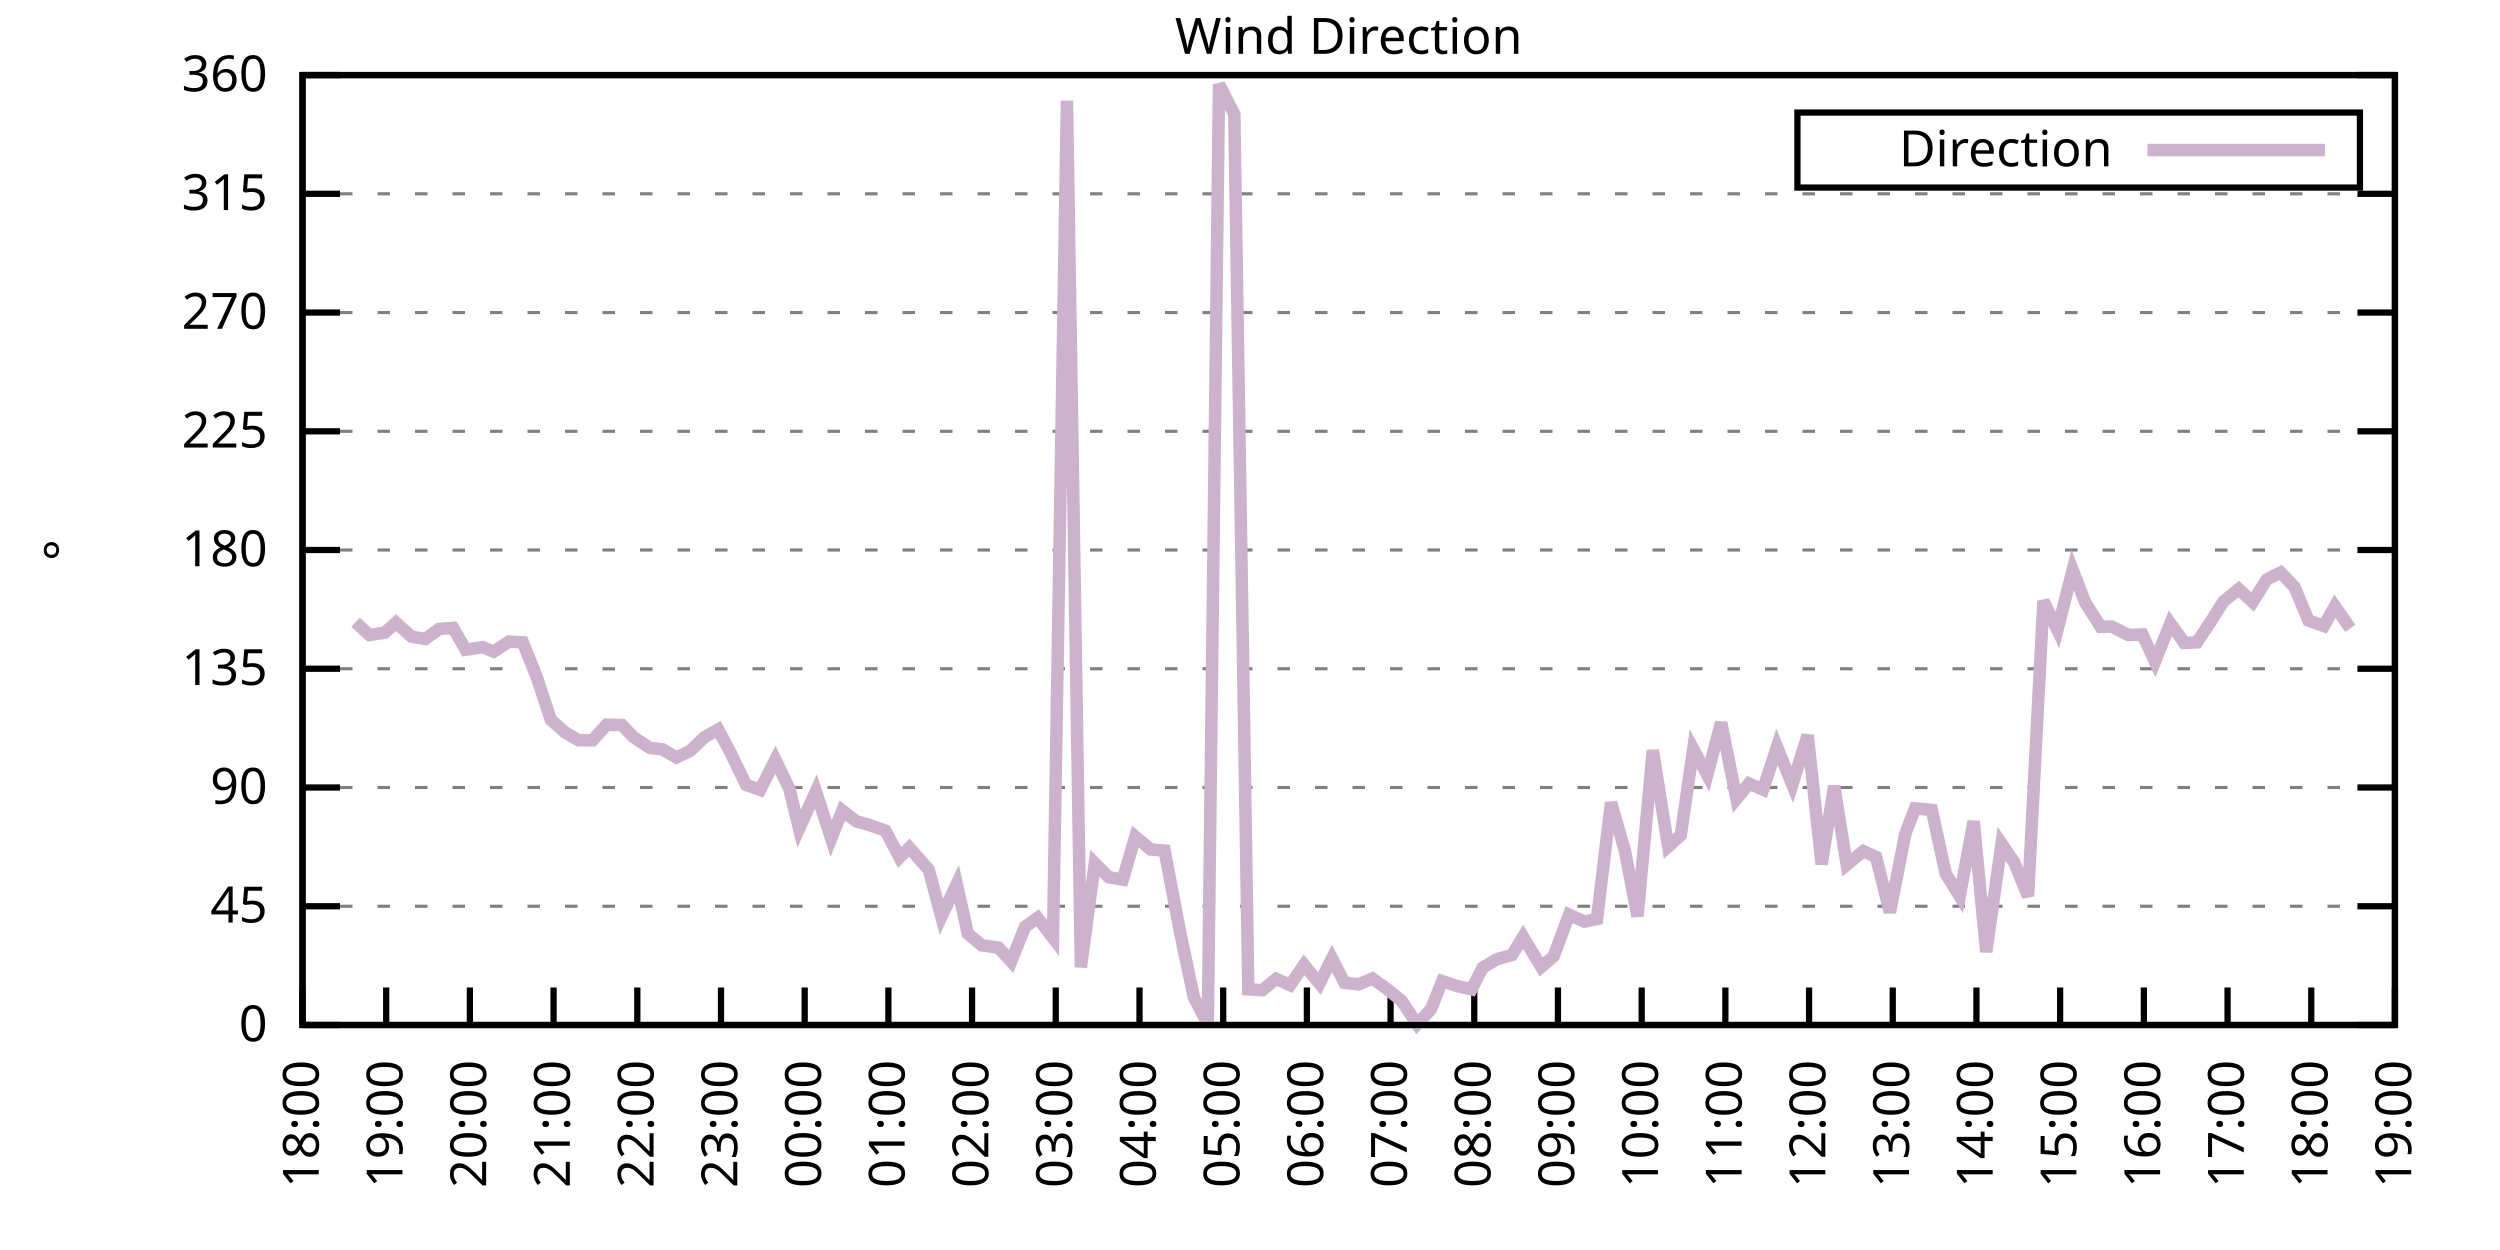
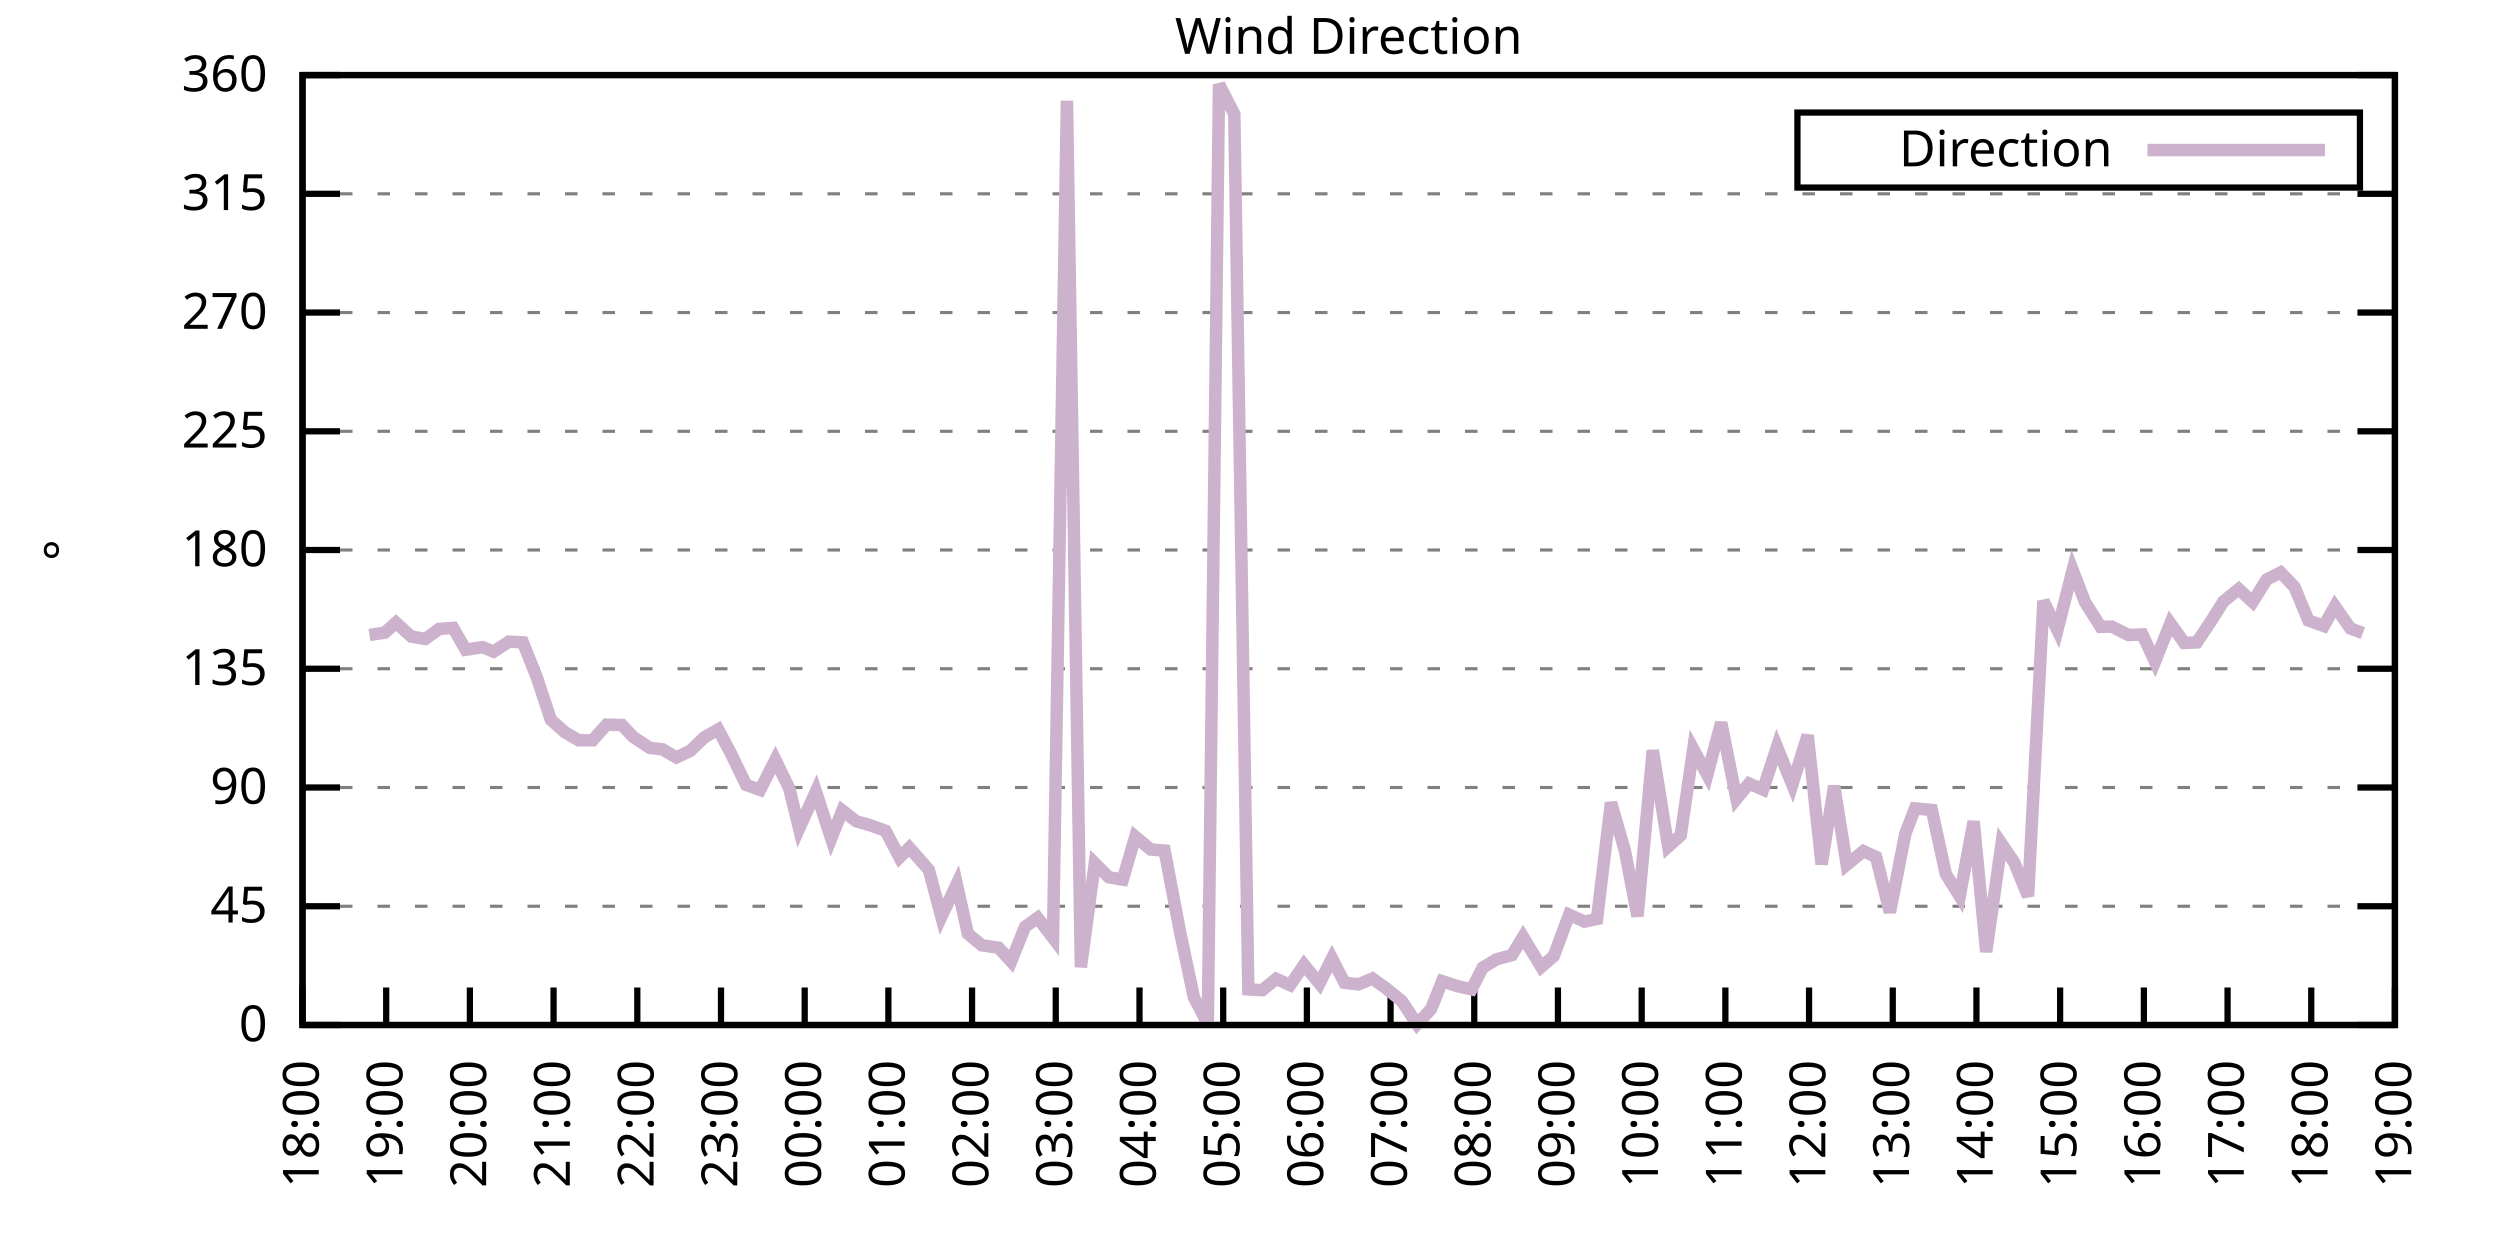
<svg xmlns="http://www.w3.org/2000/svg" xmlns:xlink="http://www.w3.org/1999/xlink" width="400" height="200" viewBox="0 0 400 200">
  <g id="gnuplot_canvas">
    <rect x="0" y="0" width="400" height="200" fill="none" />
    <defs>
      <circle id="gpDot" r="0.5" stroke-width="0.5" stroke="currentColor" />
      <path id="gpPt0" stroke-width="0.333" stroke="currentColor" d="M-1,0 h2 M0,-1 v2" />
      <path id="gpPt1" stroke-width="0.333" stroke="currentColor" d="M-1,-1 L1,1 M1,-1 L-1,1" />
      <path id="gpPt2" stroke-width="0.333" stroke="currentColor" d="M-1,0 L1,0 M0,-1 L0,1 M-1,-1 L1,1 M-1,1 L1,-1" />
      <rect id="gpPt3" stroke-width="0.333" stroke="currentColor" x="-1" y="-1" width="2" height="2" />
      <rect id="gpPt4" stroke-width="0.333" stroke="currentColor" fill="currentColor" x="-1" y="-1" width="2" height="2" />
      <circle id="gpPt5" stroke-width="0.333" stroke="currentColor" cx="0" cy="0" r="1" />
      <use xlink:href="#gpPt5" id="gpPt6" fill="currentColor" stroke="none" />
      <path id="gpPt7" stroke-width="0.333" stroke="currentColor" d="M0,-1.33 L-1.33,0.67 L1.33,0.67 z" />
      <use xlink:href="#gpPt7" id="gpPt8" fill="currentColor" stroke="none" />
      <use xlink:href="#gpPt7" id="gpPt9" stroke="currentColor" transform="rotate(180)" />
      <use xlink:href="#gpPt9" id="gpPt10" fill="currentColor" stroke="none" />
      <use xlink:href="#gpPt3" id="gpPt11" stroke="currentColor" transform="rotate(45)" />
      <use xlink:href="#gpPt11" id="gpPt12" fill="currentColor" stroke="none" />
      <path id="gpPt13" stroke-width="0.333" stroke="currentColor" d="M0,1.330 L1.265,0.411 L0.782,-1.067 L-0.782,-1.076 L-1.265,0.411 z" />
      <use xlink:href="#gpPt13" id="gpPt14" fill="currentColor" stroke="none" />
      <filter id="textbox" filterUnits="objectBoundingBox" x="0" y="0" height="1" width="1">
        <feFlood flood-color="white" flood-opacity="1" result="bgnd" />
        <feComposite in="SourceGraphic" in2="bgnd" operator="atop" />
      </filter>
      <filter id="greybox" filterUnits="objectBoundingBox" x="0" y="0" height="1" width="1">
        <feFlood flood-color="lightgrey" flood-opacity="1" result="grey" />
        <feComposite in="SourceGraphic" in2="grey" operator="atop" />
      </filter>
    </defs>
    <g fill="none" color="white" stroke="currentColor" stroke-width="1.00" stroke-linecap="butt" stroke-linejoin="miter">
</g>
    <g fill="none" color="black" stroke="currentColor" stroke-width="1.00" stroke-linecap="butt" stroke-linejoin="miter">
      <g stroke="none" shape-rendering="crispEdges">
        <polygon fill="rgb(255, 255, 255)" points="48.40,164.00 383.18,164.00 383.18,12.02 48.40,12.02 " />
      </g>
    </g>
    <g fill="none" color="black" stroke="currentColor" stroke-width="1.00" stroke-linecap="butt" stroke-linejoin="miter">
</g>
    <g fill="none" color="black" stroke="black" stroke-width="0.50" stroke-linecap="butt" stroke-linejoin="miter">
</g>
    <g fill="none" color="gray" stroke="currentColor" stroke-width="0.50" stroke-linecap="butt" stroke-linejoin="miter">
      <path stroke="gray" stroke-dasharray="2,4" class="gridline" d="M48.40,164.00 L383.19,164.00  " />
    </g>
    <g fill="none" color="gray" stroke="gray" stroke-width="1.00" stroke-linecap="butt" stroke-linejoin="miter">
</g>
    <g fill="none" color="black" stroke="currentColor" stroke-width="1.00" stroke-linecap="butt" stroke-linejoin="miter">
      <path stroke="black" d="M48.40,164.00 L54.40,164.00 M383.19,164.00 L377.19,164.00  " />
      <g transform="translate(42.80,166.60)" stroke="none" fill="black" font-family="Sans" font-size="8.00" text-anchor="end">
        <text>
          <tspan font-family="Sans"> 0</tspan>
        </text>
      </g>
    </g>
    <g fill="none" color="black" stroke="currentColor" stroke-width="1.00" stroke-linecap="butt" stroke-linejoin="miter">
</g>
    <g fill="none" color="black" stroke="black" stroke-width="0.50" stroke-linecap="butt" stroke-linejoin="miter">
</g>
    <g fill="none" color="gray" stroke="currentColor" stroke-width="0.50" stroke-linecap="butt" stroke-linejoin="miter">
      <path stroke="gray" stroke-dasharray="2,4" class="gridline" d="M48.40,145.00 L383.19,145.00  " />
    </g>
    <g fill="none" color="gray" stroke="gray" stroke-width="1.00" stroke-linecap="butt" stroke-linejoin="miter">
</g>
    <g fill="none" color="black" stroke="currentColor" stroke-width="1.00" stroke-linecap="butt" stroke-linejoin="miter">
      <path stroke="black" d="M48.40,145.00 L54.40,145.00 M383.19,145.00 L377.19,145.00  " />
      <g transform="translate(42.80,147.60)" stroke="none" fill="black" font-family="Sans" font-size="8.00" text-anchor="end">
        <text>
          <tspan font-family="Sans"> 45</tspan>
        </text>
      </g>
    </g>
    <g fill="none" color="black" stroke="currentColor" stroke-width="1.00" stroke-linecap="butt" stroke-linejoin="miter">
</g>
    <g fill="none" color="black" stroke="black" stroke-width="0.50" stroke-linecap="butt" stroke-linejoin="miter">
</g>
    <g fill="none" color="gray" stroke="currentColor" stroke-width="0.50" stroke-linecap="butt" stroke-linejoin="miter">
      <path stroke="gray" stroke-dasharray="2,4" class="gridline" d="M48.40,126.00 L383.19,126.00  " />
    </g>
    <g fill="none" color="gray" stroke="gray" stroke-width="1.00" stroke-linecap="butt" stroke-linejoin="miter">
</g>
    <g fill="none" color="black" stroke="currentColor" stroke-width="1.00" stroke-linecap="butt" stroke-linejoin="miter">
      <path stroke="black" d="M48.40,126.00 L54.40,126.00 M383.19,126.00 L377.19,126.00  " />
      <g transform="translate(42.80,128.60)" stroke="none" fill="black" font-family="Sans" font-size="8.00" text-anchor="end">
        <text>
          <tspan font-family="Sans"> 90</tspan>
        </text>
      </g>
    </g>
    <g fill="none" color="black" stroke="currentColor" stroke-width="1.00" stroke-linecap="butt" stroke-linejoin="miter">
</g>
    <g fill="none" color="black" stroke="black" stroke-width="0.50" stroke-linecap="butt" stroke-linejoin="miter">
</g>
    <g fill="none" color="gray" stroke="currentColor" stroke-width="0.50" stroke-linecap="butt" stroke-linejoin="miter">
      <path stroke="gray" stroke-dasharray="2,4" class="gridline" d="M48.40,107.00 L383.19,107.00  " />
    </g>
    <g fill="none" color="gray" stroke="gray" stroke-width="1.00" stroke-linecap="butt" stroke-linejoin="miter">
</g>
    <g fill="none" color="black" stroke="currentColor" stroke-width="1.00" stroke-linecap="butt" stroke-linejoin="miter">
      <path stroke="black" d="M48.40,107.00 L54.40,107.00 M383.19,107.00 L377.19,107.00  " />
      <g transform="translate(42.80,109.60)" stroke="none" fill="black" font-family="Sans" font-size="8.00" text-anchor="end">
        <text>
          <tspan font-family="Sans"> 135</tspan>
        </text>
      </g>
    </g>
    <g fill="none" color="black" stroke="currentColor" stroke-width="1.00" stroke-linecap="butt" stroke-linejoin="miter">
</g>
    <g fill="none" color="black" stroke="black" stroke-width="0.50" stroke-linecap="butt" stroke-linejoin="miter">
</g>
    <g fill="none" color="gray" stroke="currentColor" stroke-width="0.50" stroke-linecap="butt" stroke-linejoin="miter">
      <path stroke="gray" stroke-dasharray="2,4" class="gridline" d="M48.40,88.00 L383.19,88.00  " />
    </g>
    <g fill="none" color="gray" stroke="gray" stroke-width="1.00" stroke-linecap="butt" stroke-linejoin="miter">
</g>
    <g fill="none" color="black" stroke="currentColor" stroke-width="1.00" stroke-linecap="butt" stroke-linejoin="miter">
      <path stroke="black" d="M48.40,88.00 L54.40,88.00 M383.19,88.00 L377.19,88.00  " />
      <g transform="translate(42.80,90.60)" stroke="none" fill="black" font-family="Sans" font-size="8.00" text-anchor="end">
        <text>
          <tspan font-family="Sans"> 180</tspan>
        </text>
      </g>
    </g>
    <g fill="none" color="black" stroke="currentColor" stroke-width="1.00" stroke-linecap="butt" stroke-linejoin="miter">
</g>
    <g fill="none" color="black" stroke="black" stroke-width="0.50" stroke-linecap="butt" stroke-linejoin="miter">
</g>
    <g fill="none" color="gray" stroke="currentColor" stroke-width="0.50" stroke-linecap="butt" stroke-linejoin="miter">
      <path stroke="gray" stroke-dasharray="2,4" class="gridline" d="M48.40,69.01 L383.19,69.01  " />
    </g>
    <g fill="none" color="gray" stroke="gray" stroke-width="1.00" stroke-linecap="butt" stroke-linejoin="miter">
</g>
    <g fill="none" color="black" stroke="currentColor" stroke-width="1.00" stroke-linecap="butt" stroke-linejoin="miter">
      <path stroke="black" d="M48.40,69.01 L54.40,69.01 M383.19,69.01 L377.19,69.01  " />
      <g transform="translate(42.80,71.61)" stroke="none" fill="black" font-family="Sans" font-size="8.00" text-anchor="end">
        <text>
          <tspan font-family="Sans"> 225</tspan>
        </text>
      </g>
    </g>
    <g fill="none" color="black" stroke="currentColor" stroke-width="1.00" stroke-linecap="butt" stroke-linejoin="miter">
</g>
    <g fill="none" color="black" stroke="black" stroke-width="0.50" stroke-linecap="butt" stroke-linejoin="miter">
</g>
    <g fill="none" color="gray" stroke="currentColor" stroke-width="0.50" stroke-linecap="butt" stroke-linejoin="miter">
      <path stroke="gray" stroke-dasharray="2,4" class="gridline" d="M48.40,50.01 L383.19,50.01  " />
    </g>
    <g fill="none" color="gray" stroke="gray" stroke-width="1.00" stroke-linecap="butt" stroke-linejoin="miter">
</g>
    <g fill="none" color="black" stroke="currentColor" stroke-width="1.00" stroke-linecap="butt" stroke-linejoin="miter">
      <path stroke="black" d="M48.40,50.01 L54.40,50.01 M383.19,50.01 L377.19,50.01  " />
      <g transform="translate(42.80,52.61)" stroke="none" fill="black" font-family="Sans" font-size="8.00" text-anchor="end">
        <text>
          <tspan font-family="Sans"> 270</tspan>
        </text>
      </g>
    </g>
    <g fill="none" color="black" stroke="currentColor" stroke-width="1.00" stroke-linecap="butt" stroke-linejoin="miter">
</g>
    <g fill="none" color="black" stroke="black" stroke-width="0.50" stroke-linecap="butt" stroke-linejoin="miter">
</g>
    <g fill="none" color="gray" stroke="currentColor" stroke-width="0.50" stroke-linecap="butt" stroke-linejoin="miter">
      <path stroke="gray" stroke-dasharray="2,4" class="gridline" d="M48.40,31.01 L383.19,31.01  " />
    </g>
    <g fill="none" color="gray" stroke="gray" stroke-width="1.00" stroke-linecap="butt" stroke-linejoin="miter">
</g>
    <g fill="none" color="black" stroke="currentColor" stroke-width="1.00" stroke-linecap="butt" stroke-linejoin="miter">
      <path stroke="black" d="M48.40,31.01 L54.40,31.01 M383.19,31.01 L377.19,31.01  " />
      <g transform="translate(42.80,33.61)" stroke="none" fill="black" font-family="Sans" font-size="8.00" text-anchor="end">
        <text>
          <tspan font-family="Sans"> 315</tspan>
        </text>
      </g>
    </g>
    <g fill="none" color="black" stroke="currentColor" stroke-width="1.00" stroke-linecap="butt" stroke-linejoin="miter">
</g>
    <g fill="none" color="black" stroke="black" stroke-width="0.50" stroke-linecap="butt" stroke-linejoin="miter">
</g>
    <g fill="none" color="gray" stroke="currentColor" stroke-width="0.50" stroke-linecap="butt" stroke-linejoin="miter">
      <path stroke="gray" stroke-dasharray="2,4" class="gridline" d="M48.40,12.01 L383.19,12.01  " />
    </g>
    <g fill="none" color="gray" stroke="gray" stroke-width="1.00" stroke-linecap="butt" stroke-linejoin="miter">
</g>
    <g fill="none" color="black" stroke="currentColor" stroke-width="1.00" stroke-linecap="butt" stroke-linejoin="miter">
      <path stroke="black" d="M48.40,12.01 L54.40,12.01 M383.19,12.01 L377.19,12.01  " />
      <g transform="translate(42.80,14.61)" stroke="none" fill="black" font-family="Sans" font-size="8.00" text-anchor="end">
        <text>
          <tspan font-family="Sans"> 360</tspan>
        </text>
      </g>
    </g>
    <g fill="none" color="black" stroke="currentColor" stroke-width="1.00" stroke-linecap="butt" stroke-linejoin="miter">
      <path stroke="black" d="M48.40,164.00 L48.40,158.00  " />
      <g transform="translate(51.00,169.60) rotate(270.00)" stroke="none" fill="black" font-family="Sans" font-size="8.00" text-anchor="end">
        <text>
          <tspan font-family="Sans">18:00</tspan>
        </text>
      </g>
    </g>
    <g fill="none" color="black" stroke="currentColor" stroke-width="1.00" stroke-linecap="butt" stroke-linejoin="miter">
      <path stroke="black" d="M61.79,164.00 L61.79,158.00  " />
      <g transform="translate(64.39,169.60) rotate(270.00)" stroke="none" fill="black" font-family="Sans" font-size="8.00" text-anchor="end">
        <text>
          <tspan font-family="Sans">19:00</tspan>
        </text>
      </g>
    </g>
    <g fill="none" color="black" stroke="currentColor" stroke-width="1.00" stroke-linecap="butt" stroke-linejoin="miter">
      <path stroke="black" d="M75.18,164.00 L75.18,158.00  " />
      <g transform="translate(77.78,169.60) rotate(270.00)" stroke="none" fill="black" font-family="Sans" font-size="8.00" text-anchor="end">
        <text>
          <tspan font-family="Sans">20:00</tspan>
        </text>
      </g>
    </g>
    <g fill="none" color="black" stroke="currentColor" stroke-width="1.00" stroke-linecap="butt" stroke-linejoin="miter">
      <path stroke="black" d="M88.57,164.00 L88.57,158.00  " />
      <g transform="translate(91.17,169.60) rotate(270.00)" stroke="none" fill="black" font-family="Sans" font-size="8.00" text-anchor="end">
        <text>
          <tspan font-family="Sans">21:00</tspan>
        </text>
      </g>
    </g>
    <g fill="none" color="black" stroke="currentColor" stroke-width="1.00" stroke-linecap="butt" stroke-linejoin="miter">
      <path stroke="black" d="M101.97,164.00 L101.97,158.00  " />
      <g transform="translate(104.57,169.60) rotate(270.00)" stroke="none" fill="black" font-family="Sans" font-size="8.00" text-anchor="end">
        <text>
          <tspan font-family="Sans">22:00</tspan>
        </text>
      </g>
    </g>
    <g fill="none" color="black" stroke="currentColor" stroke-width="1.00" stroke-linecap="butt" stroke-linejoin="miter">
      <path stroke="black" d="M115.36,164.00 L115.36,158.00  " />
      <g transform="translate(117.96,169.60) rotate(270.00)" stroke="none" fill="black" font-family="Sans" font-size="8.00" text-anchor="end">
        <text>
          <tspan font-family="Sans">23:00</tspan>
        </text>
      </g>
    </g>
    <g fill="none" color="black" stroke="currentColor" stroke-width="1.00" stroke-linecap="butt" stroke-linejoin="miter">
      <path stroke="black" d="M128.75,164.00 L128.75,158.00  " />
      <g transform="translate(131.35,169.60) rotate(270.00)" stroke="none" fill="black" font-family="Sans" font-size="8.00" text-anchor="end">
        <text>
          <tspan font-family="Sans">00:00</tspan>
        </text>
      </g>
    </g>
    <g fill="none" color="black" stroke="currentColor" stroke-width="1.00" stroke-linecap="butt" stroke-linejoin="miter">
      <path stroke="black" d="M142.14,164.00 L142.14,158.00  " />
      <g transform="translate(144.74,169.60) rotate(270.00)" stroke="none" fill="black" font-family="Sans" font-size="8.00" text-anchor="end">
        <text>
          <tspan font-family="Sans">01:00</tspan>
        </text>
      </g>
    </g>
    <g fill="none" color="black" stroke="currentColor" stroke-width="1.00" stroke-linecap="butt" stroke-linejoin="miter">
      <path stroke="black" d="M155.53,164.00 L155.53,158.00  " />
      <g transform="translate(158.13,169.60) rotate(270.00)" stroke="none" fill="black" font-family="Sans" font-size="8.00" text-anchor="end">
        <text>
          <tspan font-family="Sans">02:00</tspan>
        </text>
      </g>
    </g>
    <g fill="none" color="black" stroke="currentColor" stroke-width="1.00" stroke-linecap="butt" stroke-linejoin="miter">
      <path stroke="black" d="M168.92,164.00 L168.92,158.00  " />
      <g transform="translate(171.52,169.60) rotate(270.00)" stroke="none" fill="black" font-family="Sans" font-size="8.00" text-anchor="end">
        <text>
          <tspan font-family="Sans">03:00</tspan>
        </text>
      </g>
    </g>
    <g fill="none" color="black" stroke="currentColor" stroke-width="1.00" stroke-linecap="butt" stroke-linejoin="miter">
      <path stroke="black" d="M182.32,164.00 L182.32,158.00  " />
      <g transform="translate(184.92,169.60) rotate(270.00)" stroke="none" fill="black" font-family="Sans" font-size="8.00" text-anchor="end">
        <text>
          <tspan font-family="Sans">04:00</tspan>
        </text>
      </g>
    </g>
    <g fill="none" color="black" stroke="currentColor" stroke-width="1.00" stroke-linecap="butt" stroke-linejoin="miter">
      <path stroke="black" d="M195.71,164.00 L195.71,158.00  " />
      <g transform="translate(198.31,169.60) rotate(270.00)" stroke="none" fill="black" font-family="Sans" font-size="8.00" text-anchor="end">
        <text>
          <tspan font-family="Sans">05:00</tspan>
        </text>
      </g>
    </g>
    <g fill="none" color="black" stroke="currentColor" stroke-width="1.00" stroke-linecap="butt" stroke-linejoin="miter">
      <path stroke="black" d="M209.10,164.00 L209.10,158.00  " />
      <g transform="translate(211.70,169.60) rotate(270.00)" stroke="none" fill="black" font-family="Sans" font-size="8.00" text-anchor="end">
        <text>
          <tspan font-family="Sans">06:00</tspan>
        </text>
      </g>
    </g>
    <g fill="none" color="black" stroke="currentColor" stroke-width="1.00" stroke-linecap="butt" stroke-linejoin="miter">
      <path stroke="black" d="M222.49,164.00 L222.49,158.00  " />
      <g transform="translate(225.09,169.60) rotate(270.00)" stroke="none" fill="black" font-family="Sans" font-size="8.00" text-anchor="end">
        <text>
          <tspan font-family="Sans">07:00</tspan>
        </text>
      </g>
    </g>
    <g fill="none" color="black" stroke="currentColor" stroke-width="1.00" stroke-linecap="butt" stroke-linejoin="miter">
      <path stroke="black" d="M235.88,164.00 L235.88,158.00  " />
      <g transform="translate(238.48,169.60) rotate(270.00)" stroke="none" fill="black" font-family="Sans" font-size="8.00" text-anchor="end">
        <text>
          <tspan font-family="Sans">08:00</tspan>
        </text>
      </g>
    </g>
    <g fill="none" color="black" stroke="currentColor" stroke-width="1.00" stroke-linecap="butt" stroke-linejoin="miter">
      <path stroke="black" d="M249.27,164.00 L249.27,158.00  " />
      <g transform="translate(251.87,169.60) rotate(270.00)" stroke="none" fill="black" font-family="Sans" font-size="8.00" text-anchor="end">
        <text>
          <tspan font-family="Sans">09:00</tspan>
        </text>
      </g>
    </g>
    <g fill="none" color="black" stroke="currentColor" stroke-width="1.00" stroke-linecap="butt" stroke-linejoin="miter">
      <path stroke="black" d="M262.67,164.00 L262.67,158.00  " />
      <g transform="translate(265.27,169.60) rotate(270.00)" stroke="none" fill="black" font-family="Sans" font-size="8.00" text-anchor="end">
        <text>
          <tspan font-family="Sans">10:00</tspan>
        </text>
      </g>
    </g>
    <g fill="none" color="black" stroke="currentColor" stroke-width="1.00" stroke-linecap="butt" stroke-linejoin="miter">
      <path stroke="black" d="M276.06,164.00 L276.06,158.00  " />
      <g transform="translate(278.66,169.60) rotate(270.00)" stroke="none" fill="black" font-family="Sans" font-size="8.00" text-anchor="end">
        <text>
          <tspan font-family="Sans">11:00</tspan>
        </text>
      </g>
    </g>
    <g fill="none" color="black" stroke="currentColor" stroke-width="1.00" stroke-linecap="butt" stroke-linejoin="miter">
      <path stroke="black" d="M289.45,164.00 L289.45,158.00  " />
      <g transform="translate(292.05,169.60) rotate(270.00)" stroke="none" fill="black" font-family="Sans" font-size="8.00" text-anchor="end">
        <text>
          <tspan font-family="Sans">12:00</tspan>
        </text>
      </g>
    </g>
    <g fill="none" color="black" stroke="currentColor" stroke-width="1.00" stroke-linecap="butt" stroke-linejoin="miter">
      <path stroke="black" d="M302.84,164.00 L302.84,158.00  " />
      <g transform="translate(305.44,169.60) rotate(270.00)" stroke="none" fill="black" font-family="Sans" font-size="8.00" text-anchor="end">
        <text>
          <tspan font-family="Sans">13:00</tspan>
        </text>
      </g>
    </g>
    <g fill="none" color="black" stroke="currentColor" stroke-width="1.00" stroke-linecap="butt" stroke-linejoin="miter">
      <path stroke="black" d="M316.23,164.00 L316.23,158.00  " />
      <g transform="translate(318.83,169.60) rotate(270.00)" stroke="none" fill="black" font-family="Sans" font-size="8.00" text-anchor="end">
        <text>
          <tspan font-family="Sans">14:00</tspan>
        </text>
      </g>
    </g>
    <g fill="none" color="black" stroke="currentColor" stroke-width="1.00" stroke-linecap="butt" stroke-linejoin="miter">
      <path stroke="black" d="M329.62,164.00 L329.62,158.00  " />
      <g transform="translate(332.22,169.60) rotate(270.00)" stroke="none" fill="black" font-family="Sans" font-size="8.00" text-anchor="end">
        <text>
          <tspan font-family="Sans">15:00</tspan>
        </text>
      </g>
    </g>
    <g fill="none" color="black" stroke="currentColor" stroke-width="1.00" stroke-linecap="butt" stroke-linejoin="miter">
      <path stroke="black" d="M343.02,164.00 L343.02,158.00  " />
      <g transform="translate(345.62,169.60) rotate(270.00)" stroke="none" fill="black" font-family="Sans" font-size="8.00" text-anchor="end">
        <text>
          <tspan font-family="Sans">16:00</tspan>
        </text>
      </g>
    </g>
    <g fill="none" color="black" stroke="currentColor" stroke-width="1.00" stroke-linecap="butt" stroke-linejoin="miter">
      <path stroke="black" d="M356.41,164.00 L356.41,158.00  " />
      <g transform="translate(359.01,169.60) rotate(270.00)" stroke="none" fill="black" font-family="Sans" font-size="8.00" text-anchor="end">
        <text>
          <tspan font-family="Sans">17:00</tspan>
        </text>
      </g>
    </g>
    <g fill="none" color="black" stroke="currentColor" stroke-width="1.00" stroke-linecap="butt" stroke-linejoin="miter">
      <path stroke="black" d="M369.80,164.00 L369.80,158.00  " />
      <g transform="translate(372.40,169.60) rotate(270.00)" stroke="none" fill="black" font-family="Sans" font-size="8.00" text-anchor="end">
        <text>
          <tspan font-family="Sans">18:00</tspan>
        </text>
      </g>
    </g>
    <g fill="none" color="black" stroke="currentColor" stroke-width="1.00" stroke-linecap="butt" stroke-linejoin="miter">
      <path stroke="black" d="M383.19,164.00 L383.19,158.00  " />
      <g transform="translate(385.79,169.60) rotate(270.00)" stroke="none" fill="black" font-family="Sans" font-size="8.00" text-anchor="end">
        <text>
          <tspan font-family="Sans">19:00</tspan>
        </text>
      </g>
    </g>
    <g fill="none" color="black" stroke="currentColor" stroke-width="1.00" stroke-linecap="butt" stroke-linejoin="miter">
</g>
    <g fill="none" color="black" stroke="currentColor" stroke-width="1.00" stroke-linecap="butt" stroke-linejoin="miter">
      <path stroke="black" d="M48.40,12.01 L48.40,164.00 L383.19,164.00 L383.19,12.01 L48.40,12.01 Z  " />
    </g>
    <g fill="none" color="black" stroke="currentColor" stroke-width="1.00" stroke-linecap="butt" stroke-linejoin="miter">
</g>
    <g fill="none" color="black" stroke="currentColor" stroke-width="1.00" stroke-linecap="butt" stroke-linejoin="miter">
      <path stroke="black" d="M287.59,30.01 L287.59,18.01 L377.59,18.01 L377.59,30.01 L287.59,30.01 Z  " />
    </g>
    <g id="Wind_direction_plot_1">
      <g fill="none" color="white" stroke="black" stroke-width="2.00" stroke-linecap="butt" stroke-linejoin="miter">
</g>
      <g fill="none" color="black" stroke="currentColor" stroke-width="2.00" stroke-linecap="butt" stroke-linejoin="miter">
        <g transform="translate(337.99,26.61)" stroke="none" fill="black" font-family="Sans" font-size="8.00" text-anchor="end">
          <text>
            <tspan font-family="Sans">Direction</tspan>
          </text>
        </g>
      </g>
      <g fill="none" color="black" stroke="currentColor" stroke-width="2.00" stroke-linecap="butt" stroke-linejoin="miter">
-         <path stroke="rgb(204, 178, 204)" d="M343.59,24.01 L371.99,24.01 M56.88,99.57 L59.11,101.60 L61.57,101.22 L63.35,99.62 L65.81,101.85 L68.04,102.23   L70.27,100.63 L72.50,100.46 L74.51,103.96 L77.19,103.54 L78.98,104.26 L81.43,102.66 L83.66,102.78 L85.90,108.40   L88.13,115.15 L90.36,117.14 L92.59,118.45 L94.82,118.45 L97.06,115.95 L99.51,116.00 L101.30,117.90 L103.98,119.67   L105.98,119.88 L108.22,121.19 L110.45,120.13 L112.68,117.98 L114.91,116.71 L116.92,120.51 L119.38,125.58 L121.61,126.38   L124.06,121.57 L126.29,126.17 L127.86,132.59 L130.54,126.64 L132.99,134.15 L134.78,129.68 L137.01,131.41 L139.24,132.04   L141.69,132.93 L143.93,137.19 L145.49,135.63 L148.61,139.17 L150.62,146.69 L153.08,141.45 L154.86,149.39 L157.10,151.25   L159.77,151.63 L161.78,153.83 L164.01,148.29 L166.02,146.86 L168.48,150.07 L170.71,16.11 L172.94,154.75 L175.17,138.12   L177.41,140.36 L179.64,140.74 L181.65,133.86 L184.10,135.92 L186.33,136.09 L188.79,149.01 L191.02,159.57 L193.25,163.83   L195.04,13.49 L197.49,18.26 L199.73,158.30 L201.96,158.43 L204.19,156.61 L206.42,157.62 L208.65,154.37 L211.11,157.37   L213.12,153.36 L215.13,157.24 L217.36,157.50 L219.59,156.57 L221.82,158.17 L224.28,160.16 L226.73,163.87 L228.96,161.47   L230.75,156.99 L233.20,157.79 L235.44,158.30 L237.22,154.84 L239.45,153.49 L241.91,152.81 L243.69,149.90 L246.60,154.71   L248.60,152.98 L251.06,146.35 L253.51,147.45 L255.52,147.03 L257.76,128.41 L259.99,136.14 L262.00,146.61 L264.45,120.05   L266.91,135.46 L268.92,133.64 L270.92,119.84 L273.16,123.98 L275.39,115.62 L277.84,127.82 L279.85,125.37 L282.08,126.34   L284.32,119.50 L286.77,125.54 L289.23,117.64 L291.46,138.29 L293.47,125.75 L295.48,138.37 L298.15,136.18 L300.16,137.11   L302.39,145.97 L304.85,133.39 L306.41,129.34 L309.09,129.59 L311.32,139.81 L313.55,143.40 L315.79,131.41 L317.79,152.31   L320.25,135.00 L322.26,137.95 L324.49,143.40 L326.95,96.15 L329.18,100.80 L331.63,91.21 L333.64,96.41 L336.10,100.29   L337.88,100.25 L340.56,101.60 L342.79,101.52 L344.80,105.86 L347.26,99.74 L349.49,102.87 L351.50,102.78 L353.95,99.11   L355.74,96.24 L358.19,94.25 L360.42,96.32 L362.66,92.73 L364.89,91.59 L367.12,93.92 L369.35,99.28 L371.81,100.16   L373.59,97.00 L376.05,100.54  " />
+         <path stroke="rgb(204, 178, 204)" d="M343.59,24.01 L371.99,24.01 M59.11,101.60 L61.57,101.22 L63.35,99.62 L65.81,101.85 L68.04,102.23 L70.27,100.63   L72.50,100.46 L74.51,103.96 L77.19,103.54 L78.98,104.26 L81.43,102.66 L83.66,102.78 L85.90,108.40 L88.13,115.15   L90.36,117.14 L92.59,118.45 L94.82,118.45 L97.06,115.95 L99.51,116.00 L101.30,117.90 L103.98,119.67 L105.98,119.88   L108.22,121.19 L110.45,120.13 L112.68,117.98 L114.91,116.71 L116.92,120.51 L119.38,125.58 L121.61,126.38 L124.06,121.57   L126.29,126.17 L127.86,132.59 L130.54,126.64 L132.99,134.15 L134.78,129.68 L137.01,131.41 L139.24,132.04 L141.69,132.93   L143.93,137.19 L145.49,135.63 L148.61,139.17 L150.62,146.69 L153.08,141.45 L154.86,149.39 L157.10,151.25 L159.77,151.63   L161.78,153.83 L164.01,148.29 L166.02,146.86 L168.48,150.07 L170.71,16.11 L172.94,154.75 L175.17,138.12 L177.41,140.36   L179.64,140.74 L181.65,133.86 L184.10,135.92 L186.33,136.09 L188.79,149.01 L191.02,159.57 L193.25,163.83 L195.04,13.49   L197.49,18.26 L199.73,158.30 L201.96,158.43 L204.19,156.61 L206.42,157.62 L208.65,154.37 L211.11,157.37 L213.12,153.36   L215.13,157.24 L217.36,157.50 L219.59,156.57 L221.82,158.17 L224.28,160.16 L226.73,163.87 L228.96,161.47 L230.75,156.99   L233.20,157.79 L235.44,158.30 L237.22,154.84 L239.45,153.49 L241.91,152.81 L243.69,149.90 L246.60,154.71 L248.60,152.98   L251.06,146.35 L253.51,147.45 L255.52,147.03 L257.76,128.41 L259.99,136.14 L262.00,146.61 L264.45,120.05 L266.91,135.46   L268.92,133.64 L270.92,119.84 L273.16,123.98 L275.39,115.62 L277.84,127.82 L279.85,125.37 L282.08,126.34 L284.32,119.50   L286.77,125.54 L289.23,117.64 L291.46,138.29 L293.47,125.75 L295.48,138.37 L298.15,136.18 L300.16,137.11 L302.39,145.97   L304.85,133.39 L306.41,129.34 L309.09,129.59 L311.32,139.81 L313.55,143.40 L315.79,131.41 L317.79,152.31 L320.25,135.00   L322.26,137.95 L324.49,143.40 L326.95,96.15 L329.18,100.80 L331.63,91.21 L333.64,96.41 L336.10,100.29 L337.88,100.25   L340.56,101.60 L342.79,101.52 L344.80,105.86 L347.26,99.74 L349.49,102.87 L351.50,102.78 L353.95,99.11 L355.74,96.24   L358.19,94.25 L360.42,96.32 L362.66,92.73 L364.89,91.59 L367.12,93.92 L369.35,99.28 L371.81,100.16 L373.59,97.00   L376.05,100.54 L378.06,101.30  " />
      </g>
    </g>
    <g fill="none" color="black" stroke="currentColor" stroke-width="2.00" stroke-linecap="butt" stroke-linejoin="miter">
</g>
    <g fill="none" color="black" stroke="black" stroke-width="1.00" stroke-linecap="butt" stroke-linejoin="miter">
</g>
    <g fill="none" color="black" stroke="currentColor" stroke-width="1.00" stroke-linecap="butt" stroke-linejoin="miter">
      <path stroke="black" d="M48.40,12.01 L48.40,164.00 L383.19,164.00 L383.19,12.01 L48.40,12.01 Z  " />
      <g transform="translate(12.80,88.01) rotate(270.00)" stroke="none" fill="black" font-family="Sans" font-size="8.00" text-anchor="middle">
        <text>
          <tspan font-family="Sans">°</tspan>
        </text>
      </g>
    </g>
    <g fill="none" color="black" stroke="currentColor" stroke-width="1.00" stroke-linecap="butt" stroke-linejoin="miter">
</g>
    <g fill="none" color="black" stroke="currentColor" stroke-width="1.00" stroke-linecap="butt" stroke-linejoin="miter">
      <g transform="translate(215.79,8.61)" stroke="none" fill="black" font-family="Sans" font-size="8.00" text-anchor="middle">
        <text>
          <tspan font-family="Sans">Wind Direction</tspan>
        </text>
      </g>
    </g>
    <g fill="none" color="black" stroke="currentColor" stroke-width="1.00" stroke-linecap="butt" stroke-linejoin="miter">
</g>
  </g>
</svg>
